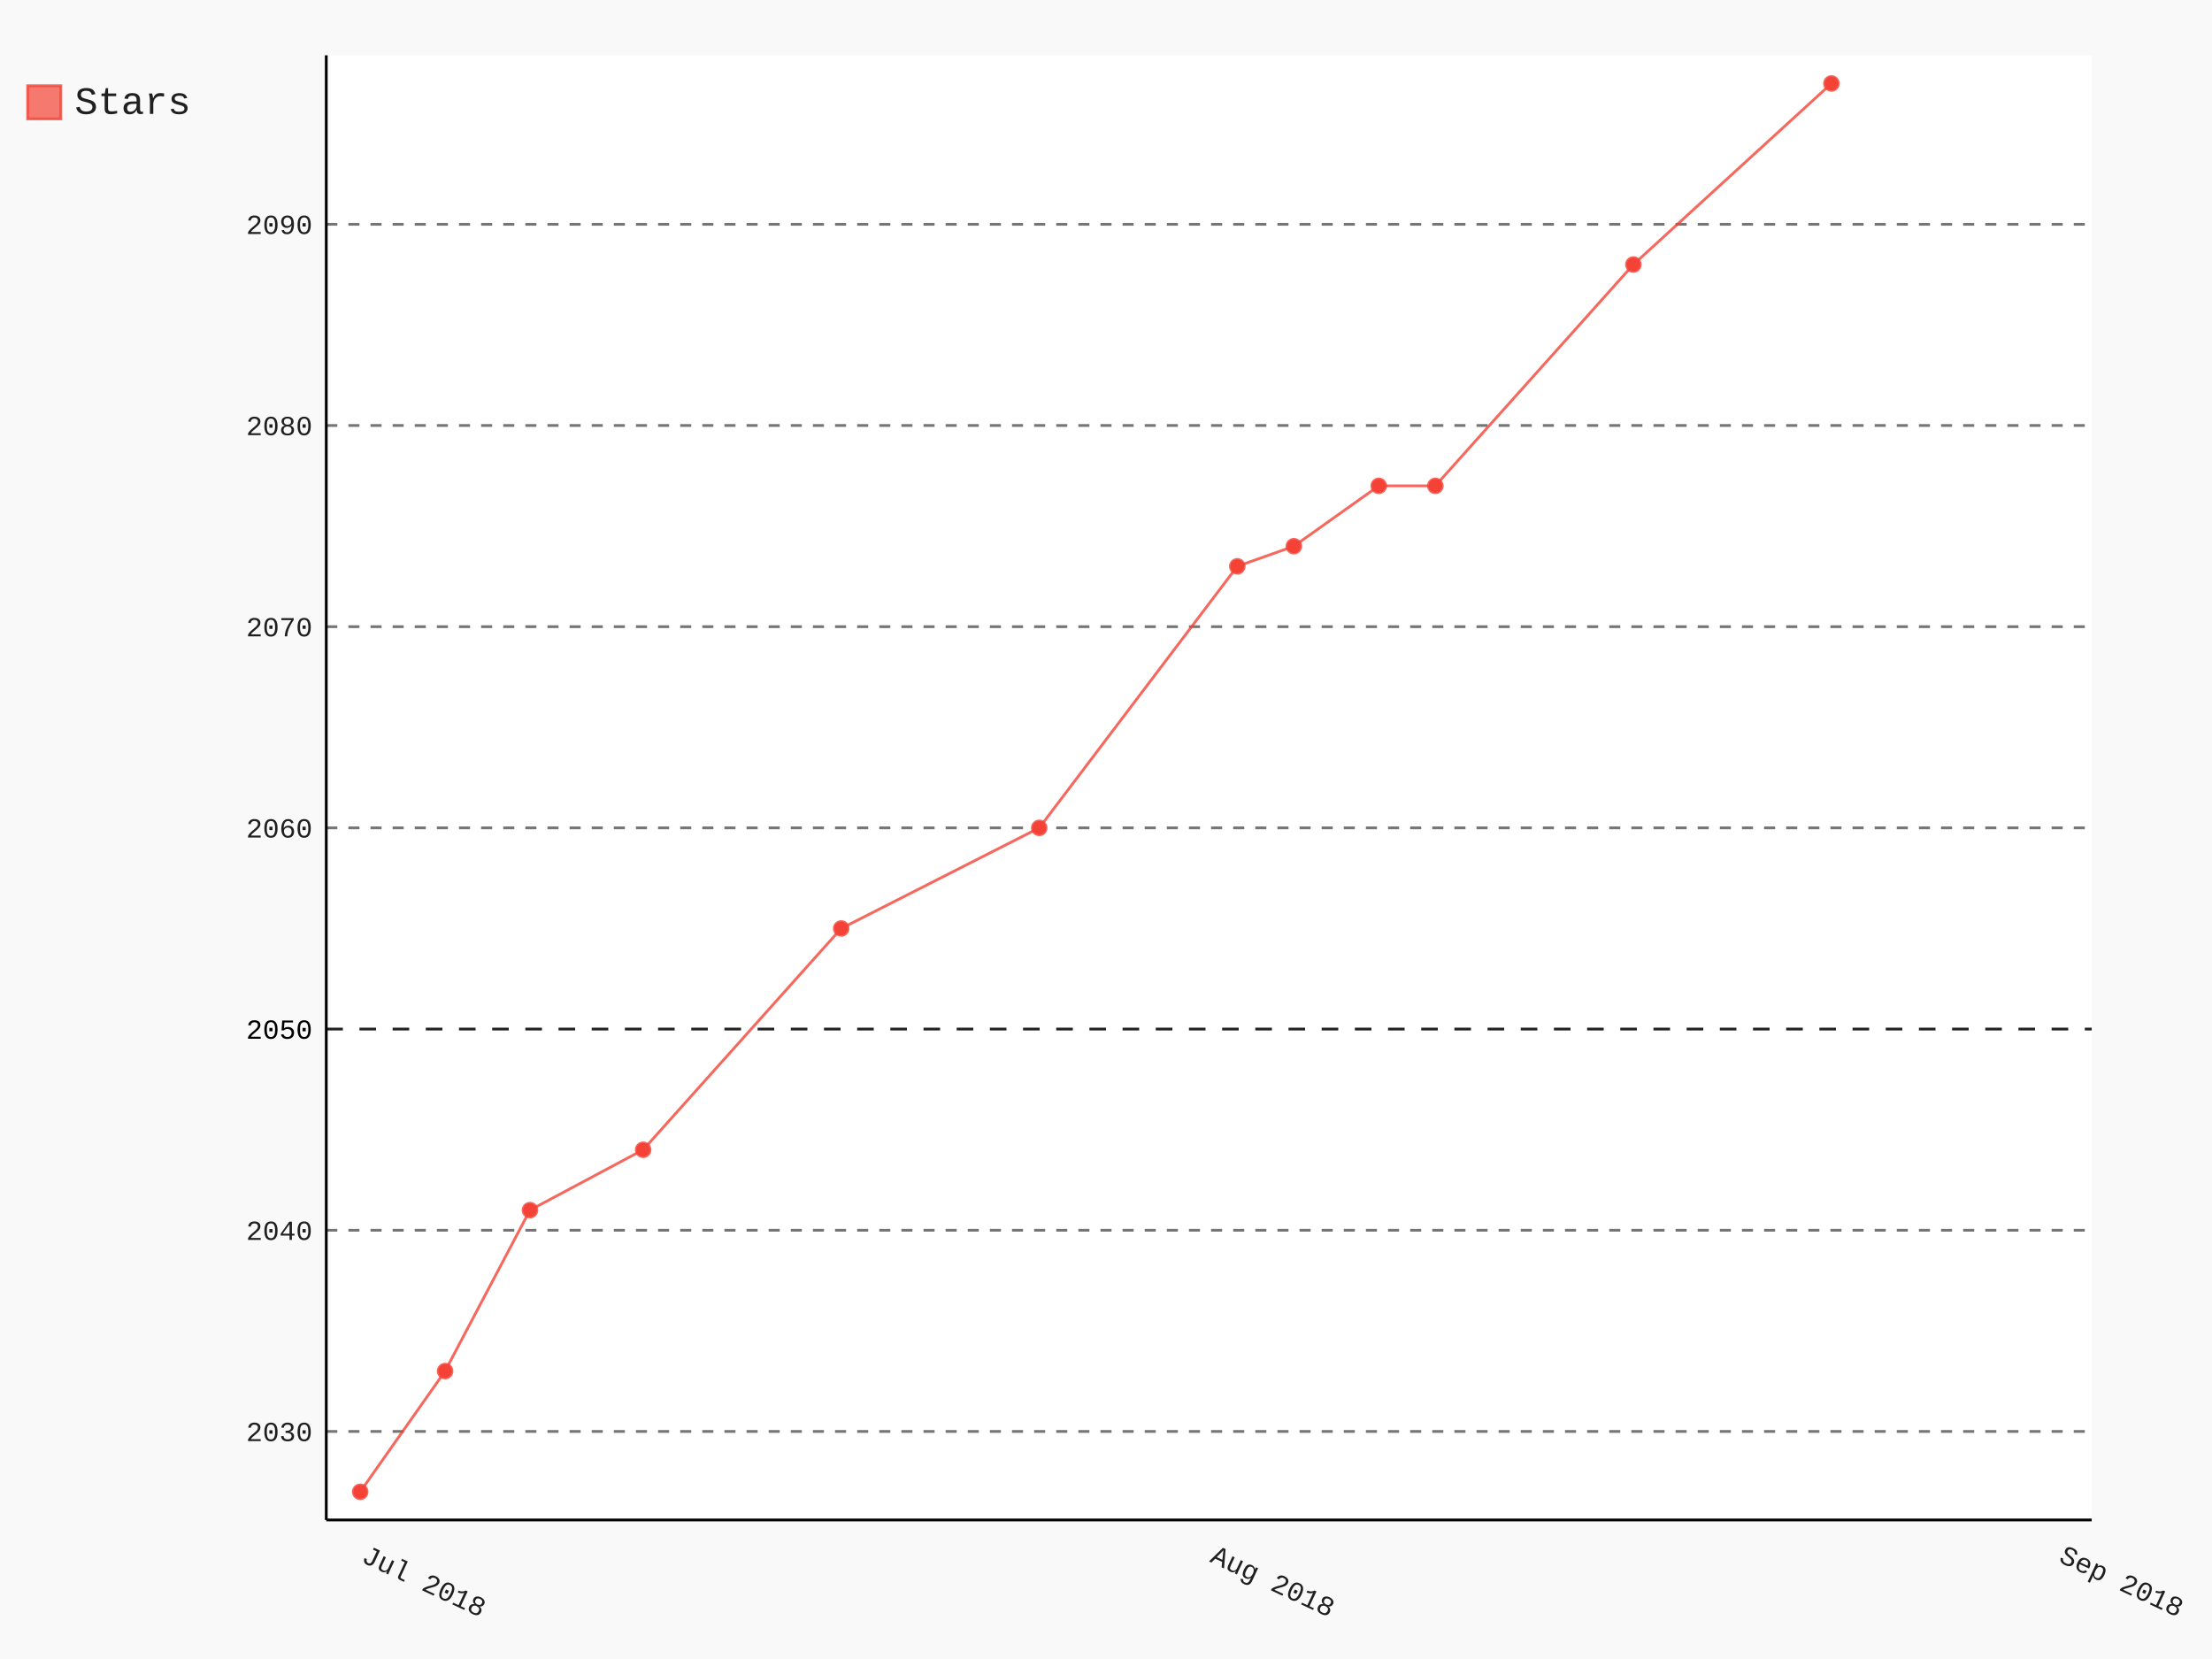
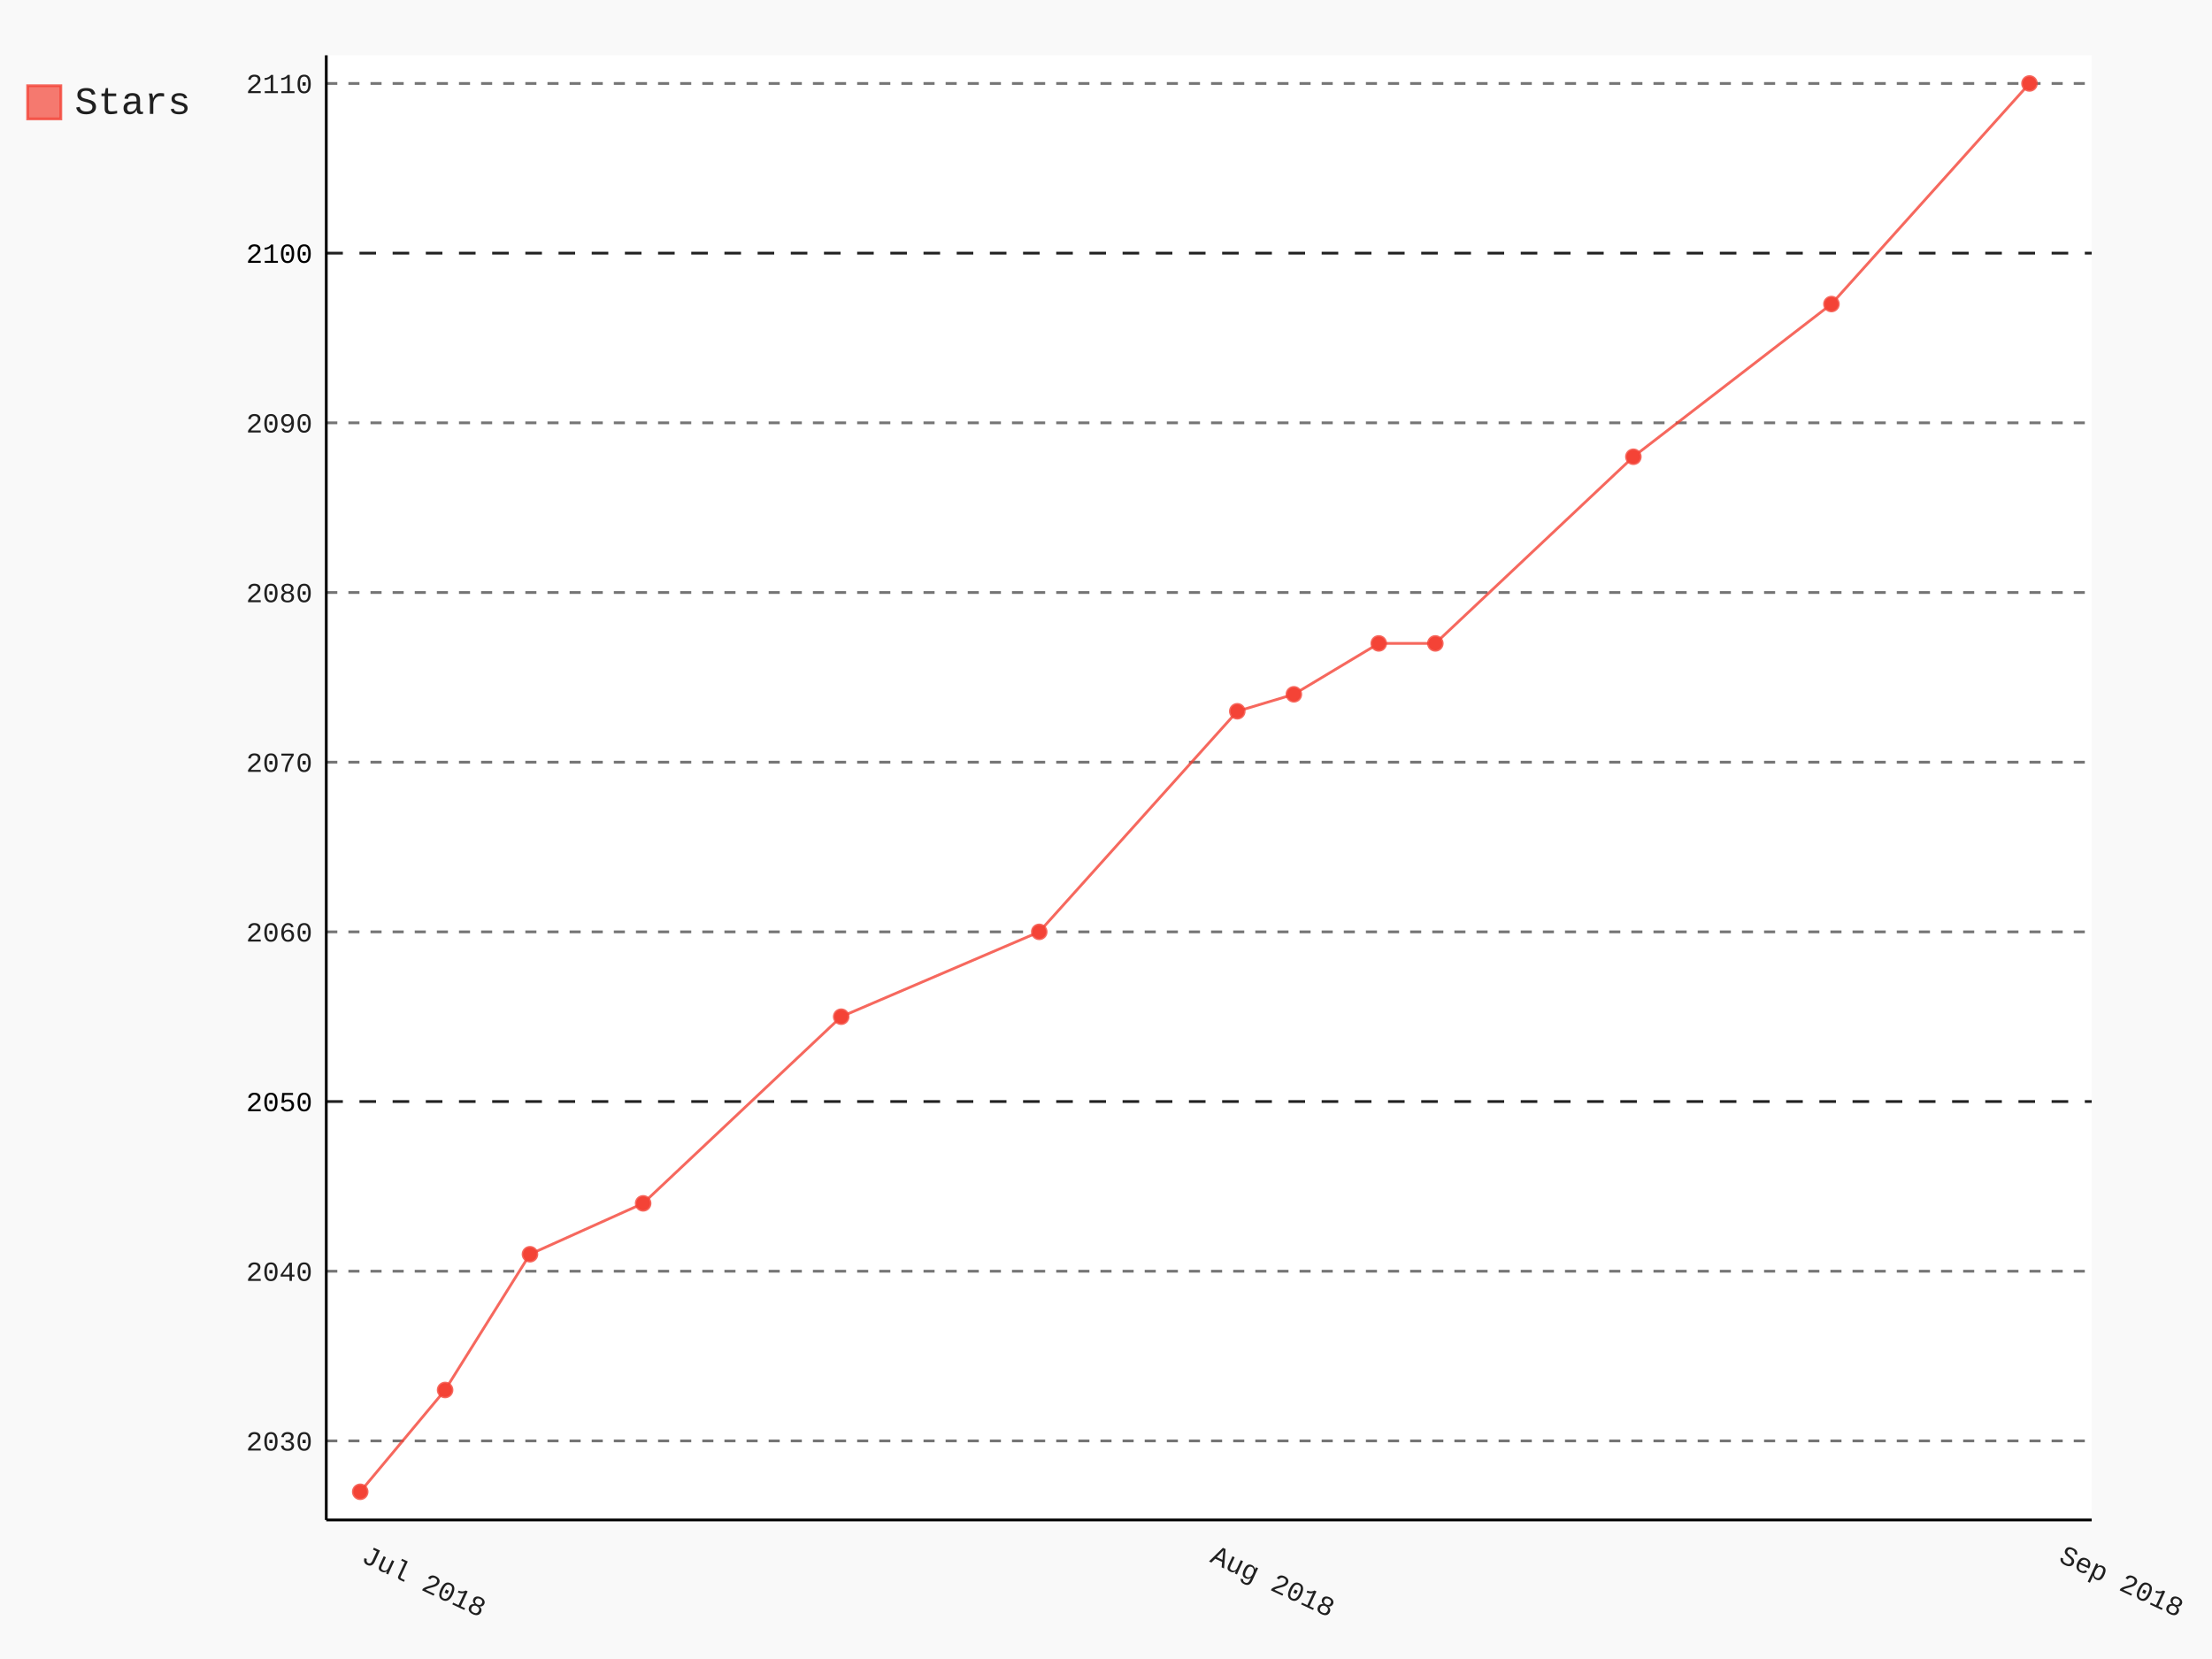
- <svg xmlns="http://www.w3.org/2000/svg" class="pygal-chart" id="chart-ff8f0702-aa08-423c-b154-6dc443cf0405" viewBox="0 0 800 600">
+ <svg xmlns="http://www.w3.org/2000/svg" class="pygal-chart" id="chart-a4dc227d-fd70-4a26-aaef-ab16305eb99e" viewBox="0 0 800 600">
  <defs>
-     <style type="text/css">#chart-ff8f0702-aa08-423c-b154-6dc443cf0405{-webkit-user-select:none;-webkit-font-smoothing:antialiased;font-family:Consolas,"Liberation Mono",Menlo,Courier,monospace}#chart-ff8f0702-aa08-423c-b154-6dc443cf0405 .title{font-family:Consolas,"Liberation Mono",Menlo,Courier,monospace;font-size:16px}#chart-ff8f0702-aa08-423c-b154-6dc443cf0405 .legends .legend text{font-family:Consolas,"Liberation Mono",Menlo,Courier,monospace;font-size:14px}#chart-ff8f0702-aa08-423c-b154-6dc443cf0405 .axis text{font-family:Consolas,"Liberation Mono",Menlo,Courier,monospace;font-size:10px}#chart-ff8f0702-aa08-423c-b154-6dc443cf0405 .axis text.major{font-family:Consolas,"Liberation Mono",Menlo,Courier,monospace;font-size:10px}#chart-ff8f0702-aa08-423c-b154-6dc443cf0405 .text-overlay text.value{font-family:Consolas,"Liberation Mono",Menlo,Courier,monospace;font-size:16px}#chart-ff8f0702-aa08-423c-b154-6dc443cf0405 .text-overlay text.label{font-family:Consolas,"Liberation Mono",Menlo,Courier,monospace;font-size:10px}#chart-ff8f0702-aa08-423c-b154-6dc443cf0405 .tooltip{font-family:Consolas,"Liberation Mono",Menlo,Courier,monospace;font-size:14px}#chart-ff8f0702-aa08-423c-b154-6dc443cf0405 text.no_data{font-family:Consolas,"Liberation Mono",Menlo,Courier,monospace;font-size:64px}
- #chart-ff8f0702-aa08-423c-b154-6dc443cf0405{background-color:rgba(249,249,249,1)}#chart-ff8f0702-aa08-423c-b154-6dc443cf0405 path,#chart-ff8f0702-aa08-423c-b154-6dc443cf0405 line,#chart-ff8f0702-aa08-423c-b154-6dc443cf0405 rect,#chart-ff8f0702-aa08-423c-b154-6dc443cf0405 circle{-webkit-transition:150ms;-moz-transition:150ms;transition:150ms}#chart-ff8f0702-aa08-423c-b154-6dc443cf0405 .graph &gt; .background{fill:rgba(249,249,249,1)}#chart-ff8f0702-aa08-423c-b154-6dc443cf0405 .plot &gt; .background{fill:rgba(255,255,255,1)}#chart-ff8f0702-aa08-423c-b154-6dc443cf0405 .graph{fill:rgba(0,0,0,.87)}#chart-ff8f0702-aa08-423c-b154-6dc443cf0405 text.no_data{fill:rgba(0,0,0,1)}#chart-ff8f0702-aa08-423c-b154-6dc443cf0405 .title{fill:rgba(0,0,0,1)}#chart-ff8f0702-aa08-423c-b154-6dc443cf0405 .legends .legend text{fill:rgba(0,0,0,.87)}#chart-ff8f0702-aa08-423c-b154-6dc443cf0405 .legends .legend:hover text{fill:rgba(0,0,0,1)}#chart-ff8f0702-aa08-423c-b154-6dc443cf0405 .axis .line{stroke:rgba(0,0,0,1)}#chart-ff8f0702-aa08-423c-b154-6dc443cf0405 .axis .guide.line{stroke:rgba(0,0,0,.54)}#chart-ff8f0702-aa08-423c-b154-6dc443cf0405 .axis .major.line{stroke:rgba(0,0,0,.87)}#chart-ff8f0702-aa08-423c-b154-6dc443cf0405 .axis text.major{fill:rgba(0,0,0,1)}#chart-ff8f0702-aa08-423c-b154-6dc443cf0405 .axis.y .guides:hover .guide.line,#chart-ff8f0702-aa08-423c-b154-6dc443cf0405 .line-graph .axis.x .guides:hover .guide.line,#chart-ff8f0702-aa08-423c-b154-6dc443cf0405 .stackedline-graph .axis.x .guides:hover .guide.line,#chart-ff8f0702-aa08-423c-b154-6dc443cf0405 .xy-graph .axis.x .guides:hover .guide.line{stroke:rgba(0,0,0,1)}#chart-ff8f0702-aa08-423c-b154-6dc443cf0405 .axis .guides:hover text{fill:rgba(0,0,0,1)}#chart-ff8f0702-aa08-423c-b154-6dc443cf0405 .reactive{fill-opacity:.7;stroke-opacity:.8}#chart-ff8f0702-aa08-423c-b154-6dc443cf0405 .ci{stroke:rgba(0,0,0,.87)}#chart-ff8f0702-aa08-423c-b154-6dc443cf0405 .reactive.active,#chart-ff8f0702-aa08-423c-b154-6dc443cf0405 .active .reactive{fill-opacity:.8;stroke-opacity:.9;stroke-width:4}#chart-ff8f0702-aa08-423c-b154-6dc443cf0405 .ci .reactive.active{stroke-width:1.5}#chart-ff8f0702-aa08-423c-b154-6dc443cf0405 .series text{fill:rgba(0,0,0,1)}#chart-ff8f0702-aa08-423c-b154-6dc443cf0405 .tooltip rect{fill:rgba(255,255,255,1);stroke:rgba(0,0,0,1);-webkit-transition:opacity 150ms;-moz-transition:opacity 150ms;transition:opacity 150ms}#chart-ff8f0702-aa08-423c-b154-6dc443cf0405 .tooltip .label{fill:rgba(0,0,0,.87)}#chart-ff8f0702-aa08-423c-b154-6dc443cf0405 .tooltip .label{fill:rgba(0,0,0,.87)}#chart-ff8f0702-aa08-423c-b154-6dc443cf0405 .tooltip .legend{font-size:.8em;fill:rgba(0,0,0,.54)}#chart-ff8f0702-aa08-423c-b154-6dc443cf0405 .tooltip .x_label{font-size:.6em;fill:rgba(0,0,0,1)}#chart-ff8f0702-aa08-423c-b154-6dc443cf0405 .tooltip .xlink{font-size:.5em;text-decoration:underline}#chart-ff8f0702-aa08-423c-b154-6dc443cf0405 .tooltip .value{font-size:1.5em}#chart-ff8f0702-aa08-423c-b154-6dc443cf0405 .bound{font-size:.5em}#chart-ff8f0702-aa08-423c-b154-6dc443cf0405 .max-value{font-size:.75em;fill:rgba(0,0,0,.54)}#chart-ff8f0702-aa08-423c-b154-6dc443cf0405 .map-element{fill:rgba(255,255,255,1);stroke:rgba(0,0,0,.54) !important}#chart-ff8f0702-aa08-423c-b154-6dc443cf0405 .map-element .reactive{fill-opacity:inherit;stroke-opacity:inherit}#chart-ff8f0702-aa08-423c-b154-6dc443cf0405 .color-0,#chart-ff8f0702-aa08-423c-b154-6dc443cf0405 .color-0 a:visited{stroke:#F44336;fill:#F44336}#chart-ff8f0702-aa08-423c-b154-6dc443cf0405 .text-overlay .color-0 text{fill:black}
- #chart-ff8f0702-aa08-423c-b154-6dc443cf0405 text.no_data{text-anchor:middle}#chart-ff8f0702-aa08-423c-b154-6dc443cf0405 .guide.line{fill:none}#chart-ff8f0702-aa08-423c-b154-6dc443cf0405 .centered{text-anchor:middle}#chart-ff8f0702-aa08-423c-b154-6dc443cf0405 .title{text-anchor:middle}#chart-ff8f0702-aa08-423c-b154-6dc443cf0405 .legends .legend text{fill-opacity:1}#chart-ff8f0702-aa08-423c-b154-6dc443cf0405 .axis.x text{text-anchor:middle}#chart-ff8f0702-aa08-423c-b154-6dc443cf0405 .axis.x:not(.web) text[transform]{text-anchor:start}#chart-ff8f0702-aa08-423c-b154-6dc443cf0405 .axis.x:not(.web) text[transform].backwards{text-anchor:end}#chart-ff8f0702-aa08-423c-b154-6dc443cf0405 .axis.y text{text-anchor:end}#chart-ff8f0702-aa08-423c-b154-6dc443cf0405 .axis.y text[transform].backwards{text-anchor:start}#chart-ff8f0702-aa08-423c-b154-6dc443cf0405 .axis.y2 text{text-anchor:start}#chart-ff8f0702-aa08-423c-b154-6dc443cf0405 .axis.y2 text[transform].backwards{text-anchor:end}#chart-ff8f0702-aa08-423c-b154-6dc443cf0405 .axis .guide.line{stroke-dasharray:4,4}#chart-ff8f0702-aa08-423c-b154-6dc443cf0405 .axis .major.guide.line{stroke-dasharray:6,6}#chart-ff8f0702-aa08-423c-b154-6dc443cf0405 .horizontal .axis.y .guide.line,#chart-ff8f0702-aa08-423c-b154-6dc443cf0405 .horizontal .axis.y2 .guide.line,#chart-ff8f0702-aa08-423c-b154-6dc443cf0405 .vertical .axis.x .guide.line{opacity:0}#chart-ff8f0702-aa08-423c-b154-6dc443cf0405 .horizontal .axis.always_show .guide.line,#chart-ff8f0702-aa08-423c-b154-6dc443cf0405 .vertical .axis.always_show .guide.line{opacity:1 !important}#chart-ff8f0702-aa08-423c-b154-6dc443cf0405 .axis.y .guides:hover .guide.line,#chart-ff8f0702-aa08-423c-b154-6dc443cf0405 .axis.y2 .guides:hover .guide.line,#chart-ff8f0702-aa08-423c-b154-6dc443cf0405 .axis.x .guides:hover .guide.line{opacity:1}#chart-ff8f0702-aa08-423c-b154-6dc443cf0405 .axis .guides:hover text{opacity:1}#chart-ff8f0702-aa08-423c-b154-6dc443cf0405 .nofill{fill:none}#chart-ff8f0702-aa08-423c-b154-6dc443cf0405 .subtle-fill{fill-opacity:.2}#chart-ff8f0702-aa08-423c-b154-6dc443cf0405 .dot{stroke-width:1px;fill-opacity:1}#chart-ff8f0702-aa08-423c-b154-6dc443cf0405 .dot.active{stroke-width:5px}#chart-ff8f0702-aa08-423c-b154-6dc443cf0405 .dot.negative{fill:transparent}#chart-ff8f0702-aa08-423c-b154-6dc443cf0405 text,#chart-ff8f0702-aa08-423c-b154-6dc443cf0405 tspan{stroke:none !important}#chart-ff8f0702-aa08-423c-b154-6dc443cf0405 .series text.active{opacity:1}#chart-ff8f0702-aa08-423c-b154-6dc443cf0405 .tooltip rect{fill-opacity:.95;stroke-width:.5}#chart-ff8f0702-aa08-423c-b154-6dc443cf0405 .tooltip text{fill-opacity:1}#chart-ff8f0702-aa08-423c-b154-6dc443cf0405 .showable{visibility:hidden}#chart-ff8f0702-aa08-423c-b154-6dc443cf0405 .showable.shown{visibility:visible}#chart-ff8f0702-aa08-423c-b154-6dc443cf0405 .gauge-background{fill:rgba(229,229,229,1);stroke:none}#chart-ff8f0702-aa08-423c-b154-6dc443cf0405 .bg-lines{stroke:rgba(249,249,249,1);stroke-width:2px}</style>
+     <style type="text/css">#chart-a4dc227d-fd70-4a26-aaef-ab16305eb99e{-webkit-user-select:none;-webkit-font-smoothing:antialiased;font-family:Consolas,"Liberation Mono",Menlo,Courier,monospace}#chart-a4dc227d-fd70-4a26-aaef-ab16305eb99e .title{font-family:Consolas,"Liberation Mono",Menlo,Courier,monospace;font-size:16px}#chart-a4dc227d-fd70-4a26-aaef-ab16305eb99e .legends .legend text{font-family:Consolas,"Liberation Mono",Menlo,Courier,monospace;font-size:14px}#chart-a4dc227d-fd70-4a26-aaef-ab16305eb99e .axis text{font-family:Consolas,"Liberation Mono",Menlo,Courier,monospace;font-size:10px}#chart-a4dc227d-fd70-4a26-aaef-ab16305eb99e .axis text.major{font-family:Consolas,"Liberation Mono",Menlo,Courier,monospace;font-size:10px}#chart-a4dc227d-fd70-4a26-aaef-ab16305eb99e .text-overlay text.value{font-family:Consolas,"Liberation Mono",Menlo,Courier,monospace;font-size:16px}#chart-a4dc227d-fd70-4a26-aaef-ab16305eb99e .text-overlay text.label{font-family:Consolas,"Liberation Mono",Menlo,Courier,monospace;font-size:10px}#chart-a4dc227d-fd70-4a26-aaef-ab16305eb99e .tooltip{font-family:Consolas,"Liberation Mono",Menlo,Courier,monospace;font-size:14px}#chart-a4dc227d-fd70-4a26-aaef-ab16305eb99e text.no_data{font-family:Consolas,"Liberation Mono",Menlo,Courier,monospace;font-size:64px}
+ #chart-a4dc227d-fd70-4a26-aaef-ab16305eb99e{background-color:rgba(249,249,249,1)}#chart-a4dc227d-fd70-4a26-aaef-ab16305eb99e path,#chart-a4dc227d-fd70-4a26-aaef-ab16305eb99e line,#chart-a4dc227d-fd70-4a26-aaef-ab16305eb99e rect,#chart-a4dc227d-fd70-4a26-aaef-ab16305eb99e circle{-webkit-transition:150ms;-moz-transition:150ms;transition:150ms}#chart-a4dc227d-fd70-4a26-aaef-ab16305eb99e .graph &gt; .background{fill:rgba(249,249,249,1)}#chart-a4dc227d-fd70-4a26-aaef-ab16305eb99e .plot &gt; .background{fill:rgba(255,255,255,1)}#chart-a4dc227d-fd70-4a26-aaef-ab16305eb99e .graph{fill:rgba(0,0,0,.87)}#chart-a4dc227d-fd70-4a26-aaef-ab16305eb99e text.no_data{fill:rgba(0,0,0,1)}#chart-a4dc227d-fd70-4a26-aaef-ab16305eb99e .title{fill:rgba(0,0,0,1)}#chart-a4dc227d-fd70-4a26-aaef-ab16305eb99e .legends .legend text{fill:rgba(0,0,0,.87)}#chart-a4dc227d-fd70-4a26-aaef-ab16305eb99e .legends .legend:hover text{fill:rgba(0,0,0,1)}#chart-a4dc227d-fd70-4a26-aaef-ab16305eb99e .axis .line{stroke:rgba(0,0,0,1)}#chart-a4dc227d-fd70-4a26-aaef-ab16305eb99e .axis .guide.line{stroke:rgba(0,0,0,.54)}#chart-a4dc227d-fd70-4a26-aaef-ab16305eb99e .axis .major.line{stroke:rgba(0,0,0,.87)}#chart-a4dc227d-fd70-4a26-aaef-ab16305eb99e .axis text.major{fill:rgba(0,0,0,1)}#chart-a4dc227d-fd70-4a26-aaef-ab16305eb99e .axis.y .guides:hover .guide.line,#chart-a4dc227d-fd70-4a26-aaef-ab16305eb99e .line-graph .axis.x .guides:hover .guide.line,#chart-a4dc227d-fd70-4a26-aaef-ab16305eb99e .stackedline-graph .axis.x .guides:hover .guide.line,#chart-a4dc227d-fd70-4a26-aaef-ab16305eb99e .xy-graph .axis.x .guides:hover .guide.line{stroke:rgba(0,0,0,1)}#chart-a4dc227d-fd70-4a26-aaef-ab16305eb99e .axis .guides:hover text{fill:rgba(0,0,0,1)}#chart-a4dc227d-fd70-4a26-aaef-ab16305eb99e .reactive{fill-opacity:.7;stroke-opacity:.8}#chart-a4dc227d-fd70-4a26-aaef-ab16305eb99e .ci{stroke:rgba(0,0,0,.87)}#chart-a4dc227d-fd70-4a26-aaef-ab16305eb99e .reactive.active,#chart-a4dc227d-fd70-4a26-aaef-ab16305eb99e .active .reactive{fill-opacity:.8;stroke-opacity:.9;stroke-width:4}#chart-a4dc227d-fd70-4a26-aaef-ab16305eb99e .ci .reactive.active{stroke-width:1.5}#chart-a4dc227d-fd70-4a26-aaef-ab16305eb99e .series text{fill:rgba(0,0,0,1)}#chart-a4dc227d-fd70-4a26-aaef-ab16305eb99e .tooltip rect{fill:rgba(255,255,255,1);stroke:rgba(0,0,0,1);-webkit-transition:opacity 150ms;-moz-transition:opacity 150ms;transition:opacity 150ms}#chart-a4dc227d-fd70-4a26-aaef-ab16305eb99e .tooltip .label{fill:rgba(0,0,0,.87)}#chart-a4dc227d-fd70-4a26-aaef-ab16305eb99e .tooltip .label{fill:rgba(0,0,0,.87)}#chart-a4dc227d-fd70-4a26-aaef-ab16305eb99e .tooltip .legend{font-size:.8em;fill:rgba(0,0,0,.54)}#chart-a4dc227d-fd70-4a26-aaef-ab16305eb99e .tooltip .x_label{font-size:.6em;fill:rgba(0,0,0,1)}#chart-a4dc227d-fd70-4a26-aaef-ab16305eb99e .tooltip .xlink{font-size:.5em;text-decoration:underline}#chart-a4dc227d-fd70-4a26-aaef-ab16305eb99e .tooltip .value{font-size:1.5em}#chart-a4dc227d-fd70-4a26-aaef-ab16305eb99e .bound{font-size:.5em}#chart-a4dc227d-fd70-4a26-aaef-ab16305eb99e .max-value{font-size:.75em;fill:rgba(0,0,0,.54)}#chart-a4dc227d-fd70-4a26-aaef-ab16305eb99e .map-element{fill:rgba(255,255,255,1);stroke:rgba(0,0,0,.54) !important}#chart-a4dc227d-fd70-4a26-aaef-ab16305eb99e .map-element .reactive{fill-opacity:inherit;stroke-opacity:inherit}#chart-a4dc227d-fd70-4a26-aaef-ab16305eb99e .color-0,#chart-a4dc227d-fd70-4a26-aaef-ab16305eb99e .color-0 a:visited{stroke:#F44336;fill:#F44336}#chart-a4dc227d-fd70-4a26-aaef-ab16305eb99e .text-overlay .color-0 text{fill:black}
+ #chart-a4dc227d-fd70-4a26-aaef-ab16305eb99e text.no_data{text-anchor:middle}#chart-a4dc227d-fd70-4a26-aaef-ab16305eb99e .guide.line{fill:none}#chart-a4dc227d-fd70-4a26-aaef-ab16305eb99e .centered{text-anchor:middle}#chart-a4dc227d-fd70-4a26-aaef-ab16305eb99e .title{text-anchor:middle}#chart-a4dc227d-fd70-4a26-aaef-ab16305eb99e .legends .legend text{fill-opacity:1}#chart-a4dc227d-fd70-4a26-aaef-ab16305eb99e .axis.x text{text-anchor:middle}#chart-a4dc227d-fd70-4a26-aaef-ab16305eb99e .axis.x:not(.web) text[transform]{text-anchor:start}#chart-a4dc227d-fd70-4a26-aaef-ab16305eb99e .axis.x:not(.web) text[transform].backwards{text-anchor:end}#chart-a4dc227d-fd70-4a26-aaef-ab16305eb99e .axis.y text{text-anchor:end}#chart-a4dc227d-fd70-4a26-aaef-ab16305eb99e .axis.y text[transform].backwards{text-anchor:start}#chart-a4dc227d-fd70-4a26-aaef-ab16305eb99e .axis.y2 text{text-anchor:start}#chart-a4dc227d-fd70-4a26-aaef-ab16305eb99e .axis.y2 text[transform].backwards{text-anchor:end}#chart-a4dc227d-fd70-4a26-aaef-ab16305eb99e .axis .guide.line{stroke-dasharray:4,4}#chart-a4dc227d-fd70-4a26-aaef-ab16305eb99e .axis .major.guide.line{stroke-dasharray:6,6}#chart-a4dc227d-fd70-4a26-aaef-ab16305eb99e .horizontal .axis.y .guide.line,#chart-a4dc227d-fd70-4a26-aaef-ab16305eb99e .horizontal .axis.y2 .guide.line,#chart-a4dc227d-fd70-4a26-aaef-ab16305eb99e .vertical .axis.x .guide.line{opacity:0}#chart-a4dc227d-fd70-4a26-aaef-ab16305eb99e .horizontal .axis.always_show .guide.line,#chart-a4dc227d-fd70-4a26-aaef-ab16305eb99e .vertical .axis.always_show .guide.line{opacity:1 !important}#chart-a4dc227d-fd70-4a26-aaef-ab16305eb99e .axis.y .guides:hover .guide.line,#chart-a4dc227d-fd70-4a26-aaef-ab16305eb99e .axis.y2 .guides:hover .guide.line,#chart-a4dc227d-fd70-4a26-aaef-ab16305eb99e .axis.x .guides:hover .guide.line{opacity:1}#chart-a4dc227d-fd70-4a26-aaef-ab16305eb99e .axis .guides:hover text{opacity:1}#chart-a4dc227d-fd70-4a26-aaef-ab16305eb99e .nofill{fill:none}#chart-a4dc227d-fd70-4a26-aaef-ab16305eb99e .subtle-fill{fill-opacity:.2}#chart-a4dc227d-fd70-4a26-aaef-ab16305eb99e .dot{stroke-width:1px;fill-opacity:1}#chart-a4dc227d-fd70-4a26-aaef-ab16305eb99e .dot.active{stroke-width:5px}#chart-a4dc227d-fd70-4a26-aaef-ab16305eb99e .dot.negative{fill:transparent}#chart-a4dc227d-fd70-4a26-aaef-ab16305eb99e text,#chart-a4dc227d-fd70-4a26-aaef-ab16305eb99e tspan{stroke:none !important}#chart-a4dc227d-fd70-4a26-aaef-ab16305eb99e .series text.active{opacity:1}#chart-a4dc227d-fd70-4a26-aaef-ab16305eb99e .tooltip rect{fill-opacity:.95;stroke-width:.5}#chart-a4dc227d-fd70-4a26-aaef-ab16305eb99e .tooltip text{fill-opacity:1}#chart-a4dc227d-fd70-4a26-aaef-ab16305eb99e .showable{visibility:hidden}#chart-a4dc227d-fd70-4a26-aaef-ab16305eb99e .showable.shown{visibility:visible}#chart-a4dc227d-fd70-4a26-aaef-ab16305eb99e .gauge-background{fill:rgba(229,229,229,1);stroke:none}#chart-a4dc227d-fd70-4a26-aaef-ab16305eb99e .bg-lines{stroke:rgba(249,249,249,1);stroke-width:2px}</style>
  </defs>
  <g class="graph datetimeline-graph vertical">
    <rect class="background" height="600" width="800" x="0" y="0" />
    <g class="plot" transform="translate(118, 20)">
      <rect class="background" height="529.714" width="638.497" x="0" y="0" />
      <g class="axis y always_show">
        <path class="line" d="M0 529.714 h638.497" />
        <g class="guides">
-           <path class="guide line" d="M0 497.699 h638.497" />
-           <text class="" x="-5" y="501.199">2030</text>
+           <path class="guide line" d="M0 501.118 h638.497" />
+           <text class="" x="-5" y="504.618">2030</text>
        </g>
        <g class="guides">
-           <path class="guide line" d="M0 424.936 h638.497" />
-           <text class="" x="-5" y="428.436">2040</text>
+           <path class="guide line" d="M0 439.751 h638.497" />
+           <text class="" x="-5" y="443.251">2040</text>
        </g>
        <g class="guides">
-           <path class="major guide line" d="M0 352.173 h638.497" />
-           <text class="major" x="-5" y="355.673">2050</text>
+           <path class="major guide line" d="M0 378.385 h638.497" />
+           <text class="major" x="-5" y="381.885">2050</text>
        </g>
        <g class="guides">
-           <path class="guide line" d="M0 279.41 h638.497" />
-           <text class="" x="-5" y="282.91">2060</text>
+           <path class="guide line" d="M0 317.019 h638.497" />
+           <text class="" x="-5" y="320.519">2060</text>
        </g>
        <g class="guides">
-           <path class="guide line" d="M0 206.647 h638.497" />
-           <text class="" x="-5" y="210.147">2070</text>
+           <path class="guide line" d="M0 255.652 h638.497" />
+           <text class="" x="-5" y="259.152">2070</text>
        </g>
        <g class="guides">
-           <path class="guide line" d="M0 133.884 h638.497" />
-           <text class="" x="-5" y="137.384">2080</text>
+           <path class="guide line" d="M0 194.286 h638.497" />
+           <text class="" x="-5" y="197.786">2080</text>
        </g>
        <g class="guides">
-           <path class="guide line" d="M0 61.121 h638.497" />
-           <text class="" x="-5" y="64.621">2090</text>
+           <path class="guide line" d="M0 132.92 h638.497" />
+           <text class="" x="-5" y="136.42">2090</text>
+         </g>
+         <g class="guides">
+           <path class="major guide line" d="M0 71.553 h638.497" />
+           <text class="major" x="-5" y="75.053">2100</text>
+         </g>
+         <g class="guides">
+           <path class="guide line" d="M0 10.187 h638.497" />
+           <text class="" x="-5" y="13.687">2110</text>
        </g>
      </g>
      <g class="axis x">
        <path class="line" d="M0 0 v529.714" />
        <g class="guides">
          <path class="guide line" d="M12.279 0 v529.714" />
          <text class="" transform="rotate(25 12.27879 544.7143)" x="12.279" y="544.714">Jul 2018</text>
        </g>
        <g class="guides">
          <path class="guide line" d="M319.249 0 v529.714" />
          <text class="" transform="rotate(25 319.2486 544.7143)" x="319.249" y="544.714">Aug 2018</text>
        </g>
        <g class="guides">
          <path class="guide line" d="M626.218 0 v529.714" />
          <text class="" transform="rotate(25 626.2184 544.7143)" x="626.218" y="544.714">Sep 2018</text>
        </g>
      </g>
      <g class="series serie-0 color-0">
-         <path class="line reactive nofill" d="M12.279 519.528 L42.976 475.87 73.673 417.659 114.602 395.83 186.228 315.791 257.855 279.41 329.481 184.818 349.946 177.542 380.643 155.713 401.107 155.713 472.734 75.673 544.36 10.187" />
+         <path class="line reactive nofill" d="M12.279 519.528 L42.976 482.708 73.673 433.615 114.602 415.205 186.228 347.702 257.855 317.019 329.481 237.242 349.946 231.106 380.643 212.696 401.107 212.696 472.734 145.193 544.36 89.963 615.986 10.187" />
      </g>
    </g>
    <g class="titles" />
    <g class="plot overlay" transform="translate(118, 20)">
      <g class="series serie-0 color-0">
        <g class="dots">
          <circle class="dot reactive tooltip-trigger" cx="12.279" cy="519.528" r="2.5" />
        </g>
        <g class="dots">
-           <circle class="dot reactive tooltip-trigger" cx="42.976" cy="475.87" r="2.5" />
+           <circle class="dot reactive tooltip-trigger" cx="42.976" cy="482.708" r="2.5" />
        </g>
        <g class="dots">
-           <circle class="dot reactive tooltip-trigger" cx="73.673" cy="417.659" r="2.5" />
+           <circle class="dot reactive tooltip-trigger" cx="73.673" cy="433.615" r="2.5" />
        </g>
        <g class="dots">
-           <circle class="dot reactive tooltip-trigger" cx="114.602" cy="395.83" r="2.5" />
+           <circle class="dot reactive tooltip-trigger" cx="114.602" cy="415.205" r="2.5" />
        </g>
        <g class="dots">
-           <circle class="dot reactive tooltip-trigger" cx="186.228" cy="315.791" r="2.5" />
+           <circle class="dot reactive tooltip-trigger" cx="186.228" cy="347.702" r="2.5" />
        </g>
        <g class="dots">
-           <circle class="dot reactive tooltip-trigger" cx="257.855" cy="279.41" r="2.5" />
+           <circle class="dot reactive tooltip-trigger" cx="257.855" cy="317.019" r="2.5" />
        </g>
        <g class="dots">
-           <circle class="dot reactive tooltip-trigger" cx="329.481" cy="184.818" r="2.5" />
+           <circle class="dot reactive tooltip-trigger" cx="329.481" cy="237.242" r="2.5" />
        </g>
        <g class="dots">
-           <circle class="dot reactive tooltip-trigger" cx="349.946" cy="177.542" r="2.5" />
+           <circle class="dot reactive tooltip-trigger" cx="349.946" cy="231.106" r="2.5" />
        </g>
        <g class="dots">
-           <circle class="dot reactive tooltip-trigger" cx="380.643" cy="155.713" r="2.5" />
+           <circle class="dot reactive tooltip-trigger" cx="380.643" cy="212.696" r="2.5" />
        </g>
        <g class="dots">
-           <circle class="dot reactive tooltip-trigger" cx="401.107" cy="155.713" r="2.5" />
+           <circle class="dot reactive tooltip-trigger" cx="401.107" cy="212.696" r="2.5" />
        </g>
        <g class="dots">
-           <circle class="dot reactive tooltip-trigger" cx="472.734" cy="75.673" r="2.5" />
+           <circle class="dot reactive tooltip-trigger" cx="472.734" cy="145.193" r="2.5" />
        </g>
        <g class="dots">
-           <circle class="dot reactive tooltip-trigger" cx="544.36" cy="10.187" r="2.5" />
+           <circle class="dot reactive tooltip-trigger" cx="544.36" cy="89.963" r="2.5" />
+         </g>
+         <g class="dots">
+           <circle class="dot reactive tooltip-trigger" cx="615.986" cy="10.187" r="2.5" />
        </g>
      </g>
    </g>
    <g class="plot text-overlay" transform="translate(118, 20)">
      <g class="series serie-0 color-0" />
    </g>
    <g class="plot tooltip-overlay" transform="translate(118, 20)">
      <g class="tooltip" style="opacity: 0" transform="translate(0 0)">
        <rect class="tooltip-box" height="0" rx="0" ry="0" width="0" />
        <g class="text" />
      </g>
    </g>
    <g class="legends" transform="translate(10, 30)">
      <g class="legend reactive activate-serie" id="activate-serie-0">
        <rect class="color-0 reactive" height="12" width="12" x="0.0" y="1.0" />
        <text x="17.0" y="11.2">Stars</text>
      </g>
    </g>
    <g class="legends" transform="translate(766, 30)" />
  </g>
</svg>
